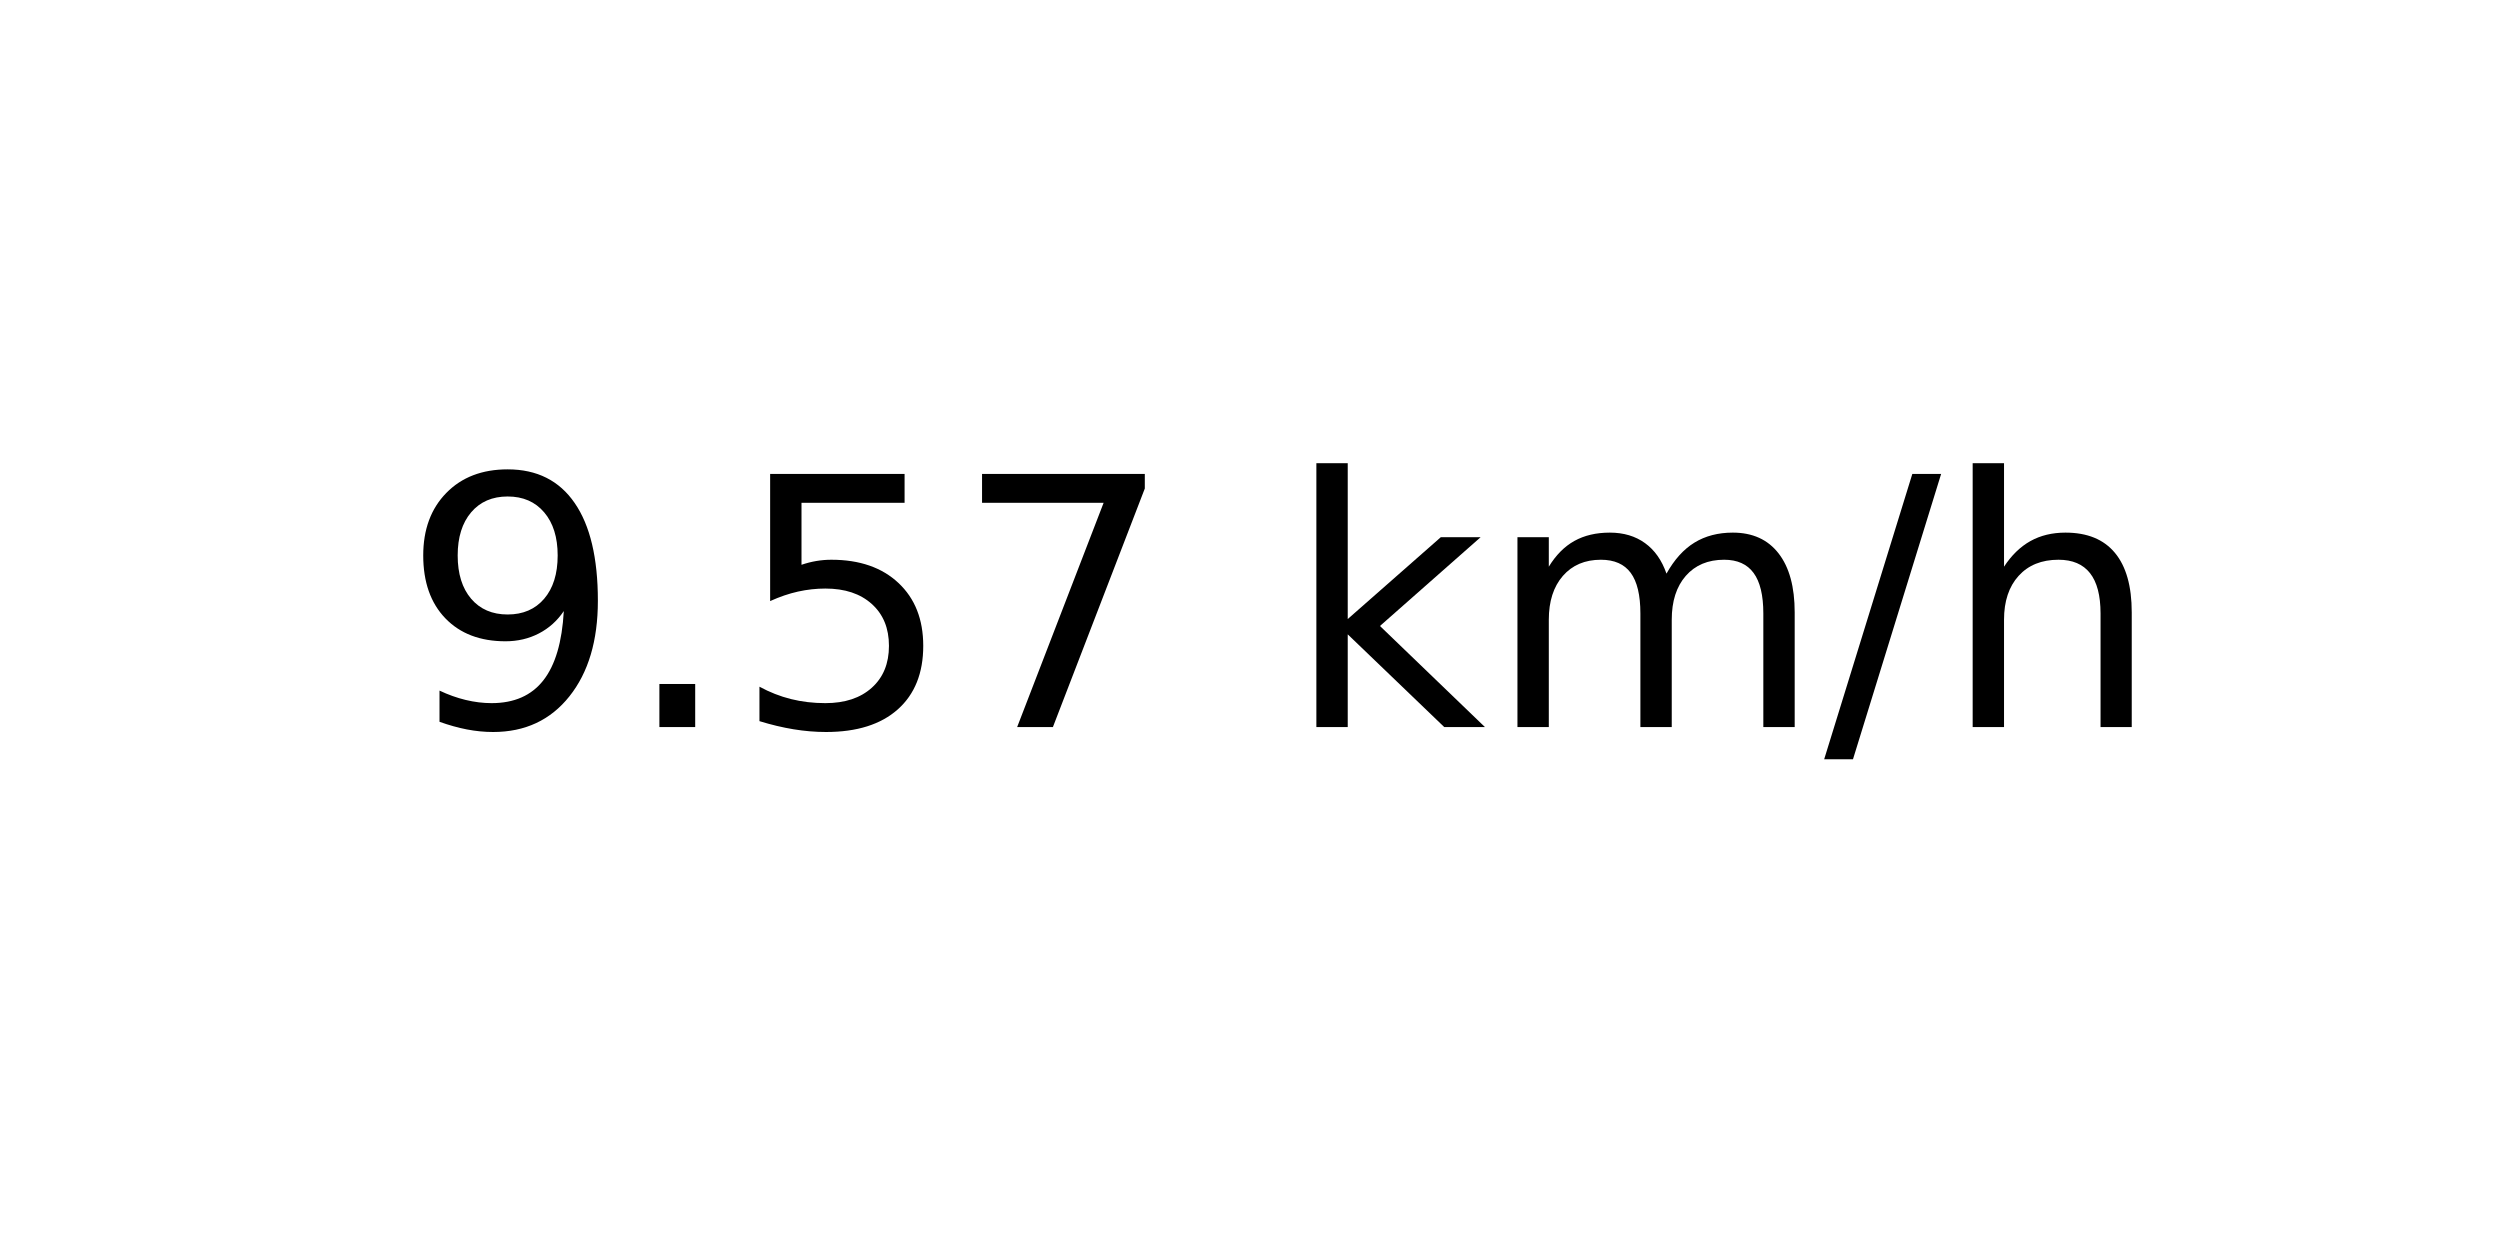
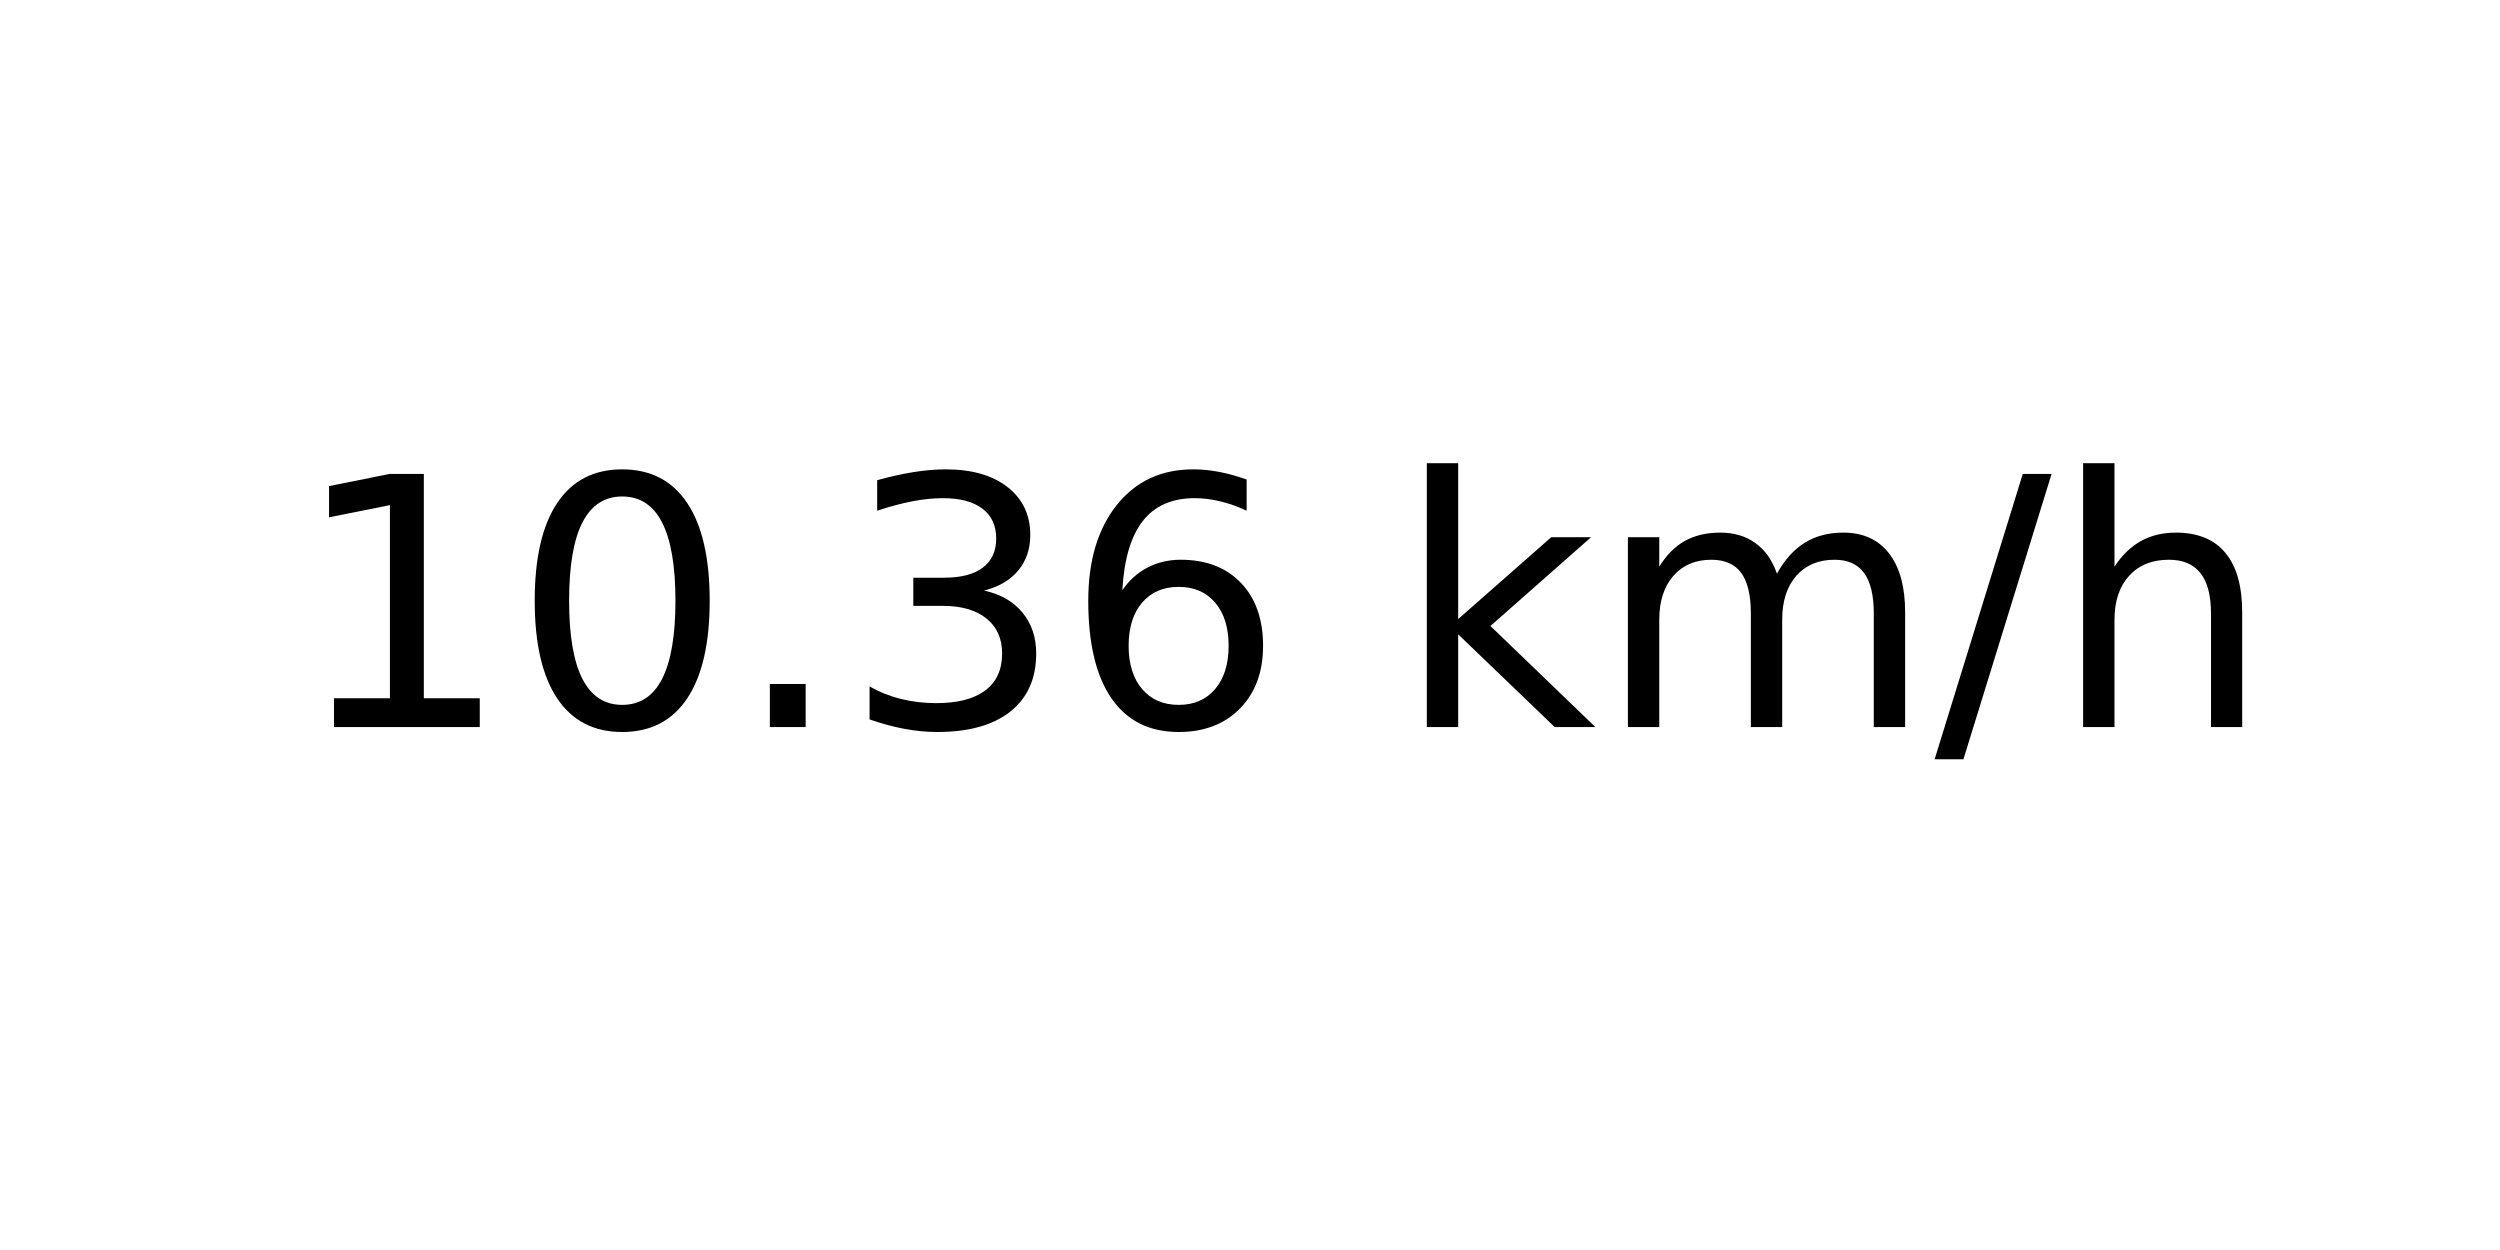
<svg xmlns="http://www.w3.org/2000/svg" xmlns:xlink="http://www.w3.org/1999/xlink" width="72pt" height="36pt" viewBox="0 0 72 36" version="1.1">
  <defs>
    <style type="text/css">*{stroke-linejoin: round; stroke-linecap: butt}</style>
  </defs>
  <g id="figure_1">
    <g id="axes_1">
      <g id="text_1">
-         <g transform="translate(11.55937 20.93937) scale(0.1 -0.1)">
+         <g transform="translate(8.378125 20.93937) scale(0.1 -0.1)">
          <defs>
-             <path id="DejaVuSans-39" d="M 703 97  L 703 672  Q 941 559 1184 500  Q 1428 441 1663 441  Q 2288 441 2617 861  Q 2947 1281 2994 2138  Q 2813 1869 2534 1725  Q 2256 1581 1919 1581  Q 1219 1581 811 2004  Q 403 2428 403 3163  Q 403 3881 828 4315  Q 1253 4750 1959 4750  Q 2769 4750 3195 4129  Q 3622 3509 3622 2328  Q 3622 1225 3098 567  Q 2575 -91 1691 -91  Q 1453 -91 1209 -44  Q 966 3 703 97  z M 1959 2075  Q 2384 2075 2632 2365  Q 2881 2656 2881 3163  Q 2881 3666 2632 3958  Q 2384 4250 1959 4250  Q 1534 4250 1286 3958  Q 1038 3666 1038 3163  Q 1038 2656 1286 2365  Q 1534 2075 1959 2075  z " transform="scale(0.015625)" />
+             <path id="DejaVuSans-31" d="M 794 531  L 1825 531  L 1825 4091  L 703 3866  L 703 4441  L 1819 4666  L 2450 4666  L 2450 531  L 3481 531  L 3481 0  L 794 0  L 794 531  z " transform="scale(0.015625)" />
+             <path id="DejaVuSans-30" d="M 2034 4250  Q 1547 4250 1301 3770  Q 1056 3291 1056 2328  Q 1056 1369 1301 889  Q 1547 409 2034 409  Q 2525 409 2770 889  Q 3016 1369 3016 2328  Q 3016 3291 2770 3770  Q 2525 4250 2034 4250  z M 2034 4750  Q 2819 4750 3233 4129  Q 3647 3509 3647 2328  Q 3647 1150 3233 529  Q 2819 -91 2034 -91  Q 1250 -91 836 529  Q 422 1150 422 2328  Q 422 3509 836 4129  Q 1250 4750 2034 4750  z " transform="scale(0.015625)" />
            <path id="DejaVuSans-2e" d="M 684 794  L 1344 794  L 1344 0  L 684 0  L 684 794  z " transform="scale(0.015625)" />
-             <path id="DejaVuSans-35" d="M 691 4666  L 3169 4666  L 3169 4134  L 1269 4134  L 1269 2991  Q 1406 3038 1543 3061  Q 1681 3084 1819 3084  Q 2600 3084 3056 2656  Q 3513 2228 3513 1497  Q 3513 744 3044 326  Q 2575 -91 1722 -91  Q 1428 -91 1123 -41  Q 819 9 494 109  L 494 744  Q 775 591 1075 516  Q 1375 441 1709 441  Q 2250 441 2565 725  Q 2881 1009 2881 1497  Q 2881 1984 2565 2268  Q 2250 2553 1709 2553  Q 1456 2553 1204 2497  Q 953 2441 691 2322  L 691 4666  z " transform="scale(0.015625)" />
-             <path id="DejaVuSans-37" d="M 525 4666  L 3525 4666  L 3525 4397  L 1831 0  L 1172 0  L 2766 4134  L 525 4134  L 525 4666  z " transform="scale(0.015625)" />
+             <path id="DejaVuSans-33" d="M 2597 2516  Q 3050 2419 3304 2112  Q 3559 1806 3559 1356  Q 3559 666 3084 287  Q 2609 -91 1734 -91  Q 1441 -91 1130 -33  Q 819 25 488 141  L 488 750  Q 750 597 1062 519  Q 1375 441 1716 441  Q 2309 441 2620 675  Q 2931 909 2931 1356  Q 2931 1769 2642 2001  Q 2353 2234 1838 2234  L 1294 2234  L 1294 2753  L 1863 2753  Q 2328 2753 2575 2939  Q 2822 3125 2822 3475  Q 2822 3834 2567 4026  Q 2313 4219 1838 4219  Q 1578 4219 1281 4162  Q 984 4106 628 3988  L 628 4550  Q 988 4650 1302 4700  Q 1616 4750 1894 4750  Q 2613 4750 3031 4423  Q 3450 4097 3450 3541  Q 3450 3153 3228 2886  Q 3006 2619 2597 2516  z " transform="scale(0.015625)" />
+             <path id="DejaVuSans-36" d="M 2113 2584  Q 1688 2584 1439 2293  Q 1191 2003 1191 1497  Q 1191 994 1439 701  Q 1688 409 2113 409  Q 2538 409 2786 701  Q 3034 994 3034 1497  Q 3034 2003 2786 2293  Q 2538 2584 2113 2584  z M 3366 4563  L 3366 3988  Q 3128 4100 2886 4159  Q 2644 4219 2406 4219  Q 1781 4219 1451 3797  Q 1122 3375 1075 2522  Q 1259 2794 1537 2939  Q 1816 3084 2150 3084  Q 2853 3084 3261 2657  Q 3669 2231 3669 1497  Q 3669 778 3244 343  Q 2819 -91 2113 -91  Q 1303 -91 875 529  Q 447 1150 447 2328  Q 447 3434 972 4092  Q 1497 4750 2381 4750  Q 2619 4750 2861 4703  Q 3103 4656 3366 4563  z " transform="scale(0.015625)" />
            <path id="DejaVuSans-20" transform="scale(0.015625)" />
            <path id="DejaVuSans-6b" d="M 581 4863  L 1159 4863  L 1159 1991  L 2875 3500  L 3609 3500  L 1753 1863  L 3688 0  L 2938 0  L 1159 1709  L 1159 0  L 581 0  L 581 4863  z " transform="scale(0.015625)" />
            <path id="DejaVuSans-6d" d="M 3328 2828  Q 3544 3216 3844 3400  Q 4144 3584 4550 3584  Q 5097 3584 5394 3201  Q 5691 2819 5691 2113  L 5691 0  L 5113 0  L 5113 2094  Q 5113 2597 4934 2840  Q 4756 3084 4391 3084  Q 3944 3084 3684 2787  Q 3425 2491 3425 1978  L 3425 0  L 2847 0  L 2847 2094  Q 2847 2600 2669 2842  Q 2491 3084 2119 3084  Q 1678 3084 1418 2786  Q 1159 2488 1159 1978  L 1159 0  L 581 0  L 581 3500  L 1159 3500  L 1159 2956  Q 1356 3278 1631 3431  Q 1906 3584 2284 3584  Q 2666 3584 2933 3390  Q 3200 3197 3328 2828  z " transform="scale(0.015625)" />
            <path id="DejaVuSans-2f" d="M 1625 4666  L 2156 4666  L 531 -594  L 0 -594  L 1625 4666  z " transform="scale(0.015625)" />
            <path id="DejaVuSans-68" d="M 3513 2113  L 3513 0  L 2938 0  L 2938 2094  Q 2938 2591 2744 2837  Q 2550 3084 2163 3084  Q 1697 3084 1428 2787  Q 1159 2491 1159 1978  L 1159 0  L 581 0  L 581 4863  L 1159 4863  L 1159 2956  Q 1366 3272 1645 3428  Q 1925 3584 2291 3584  Q 2894 3584 3203 3211  Q 3513 2838 3513 2113  z " transform="scale(0.015625)" />
          </defs>
-           <use xlink:href="#DejaVuSans-39" />
-           <use xlink:href="#DejaVuSans-2e" x="63.623" />
-           <use xlink:href="#DejaVuSans-35" x="95.41" />
-           <use xlink:href="#DejaVuSans-37" x="159.033" />
-           <use xlink:href="#DejaVuSans-20" x="222.656" />
-           <use xlink:href="#DejaVuSans-6b" x="254.443" />
-           <use xlink:href="#DejaVuSans-6d" x="312.354" />
-           <use xlink:href="#DejaVuSans-2f" x="409.766" />
-           <use xlink:href="#DejaVuSans-68" x="443.457" />
+           <use xlink:href="#DejaVuSans-31" />
+           <use xlink:href="#DejaVuSans-30" x="63.623" />
+           <use xlink:href="#DejaVuSans-2e" x="127.246" />
+           <use xlink:href="#DejaVuSans-33" x="159.033" />
+           <use xlink:href="#DejaVuSans-36" x="222.656" />
+           <use xlink:href="#DejaVuSans-20" x="286.279" />
+           <use xlink:href="#DejaVuSans-6b" x="318.066" />
+           <use xlink:href="#DejaVuSans-6d" x="375.977" />
+           <use xlink:href="#DejaVuSans-2f" x="473.389" />
+           <use xlink:href="#DejaVuSans-68" x="507.08" />
        </g>
      </g>
    </g>
  </g>
</svg>
